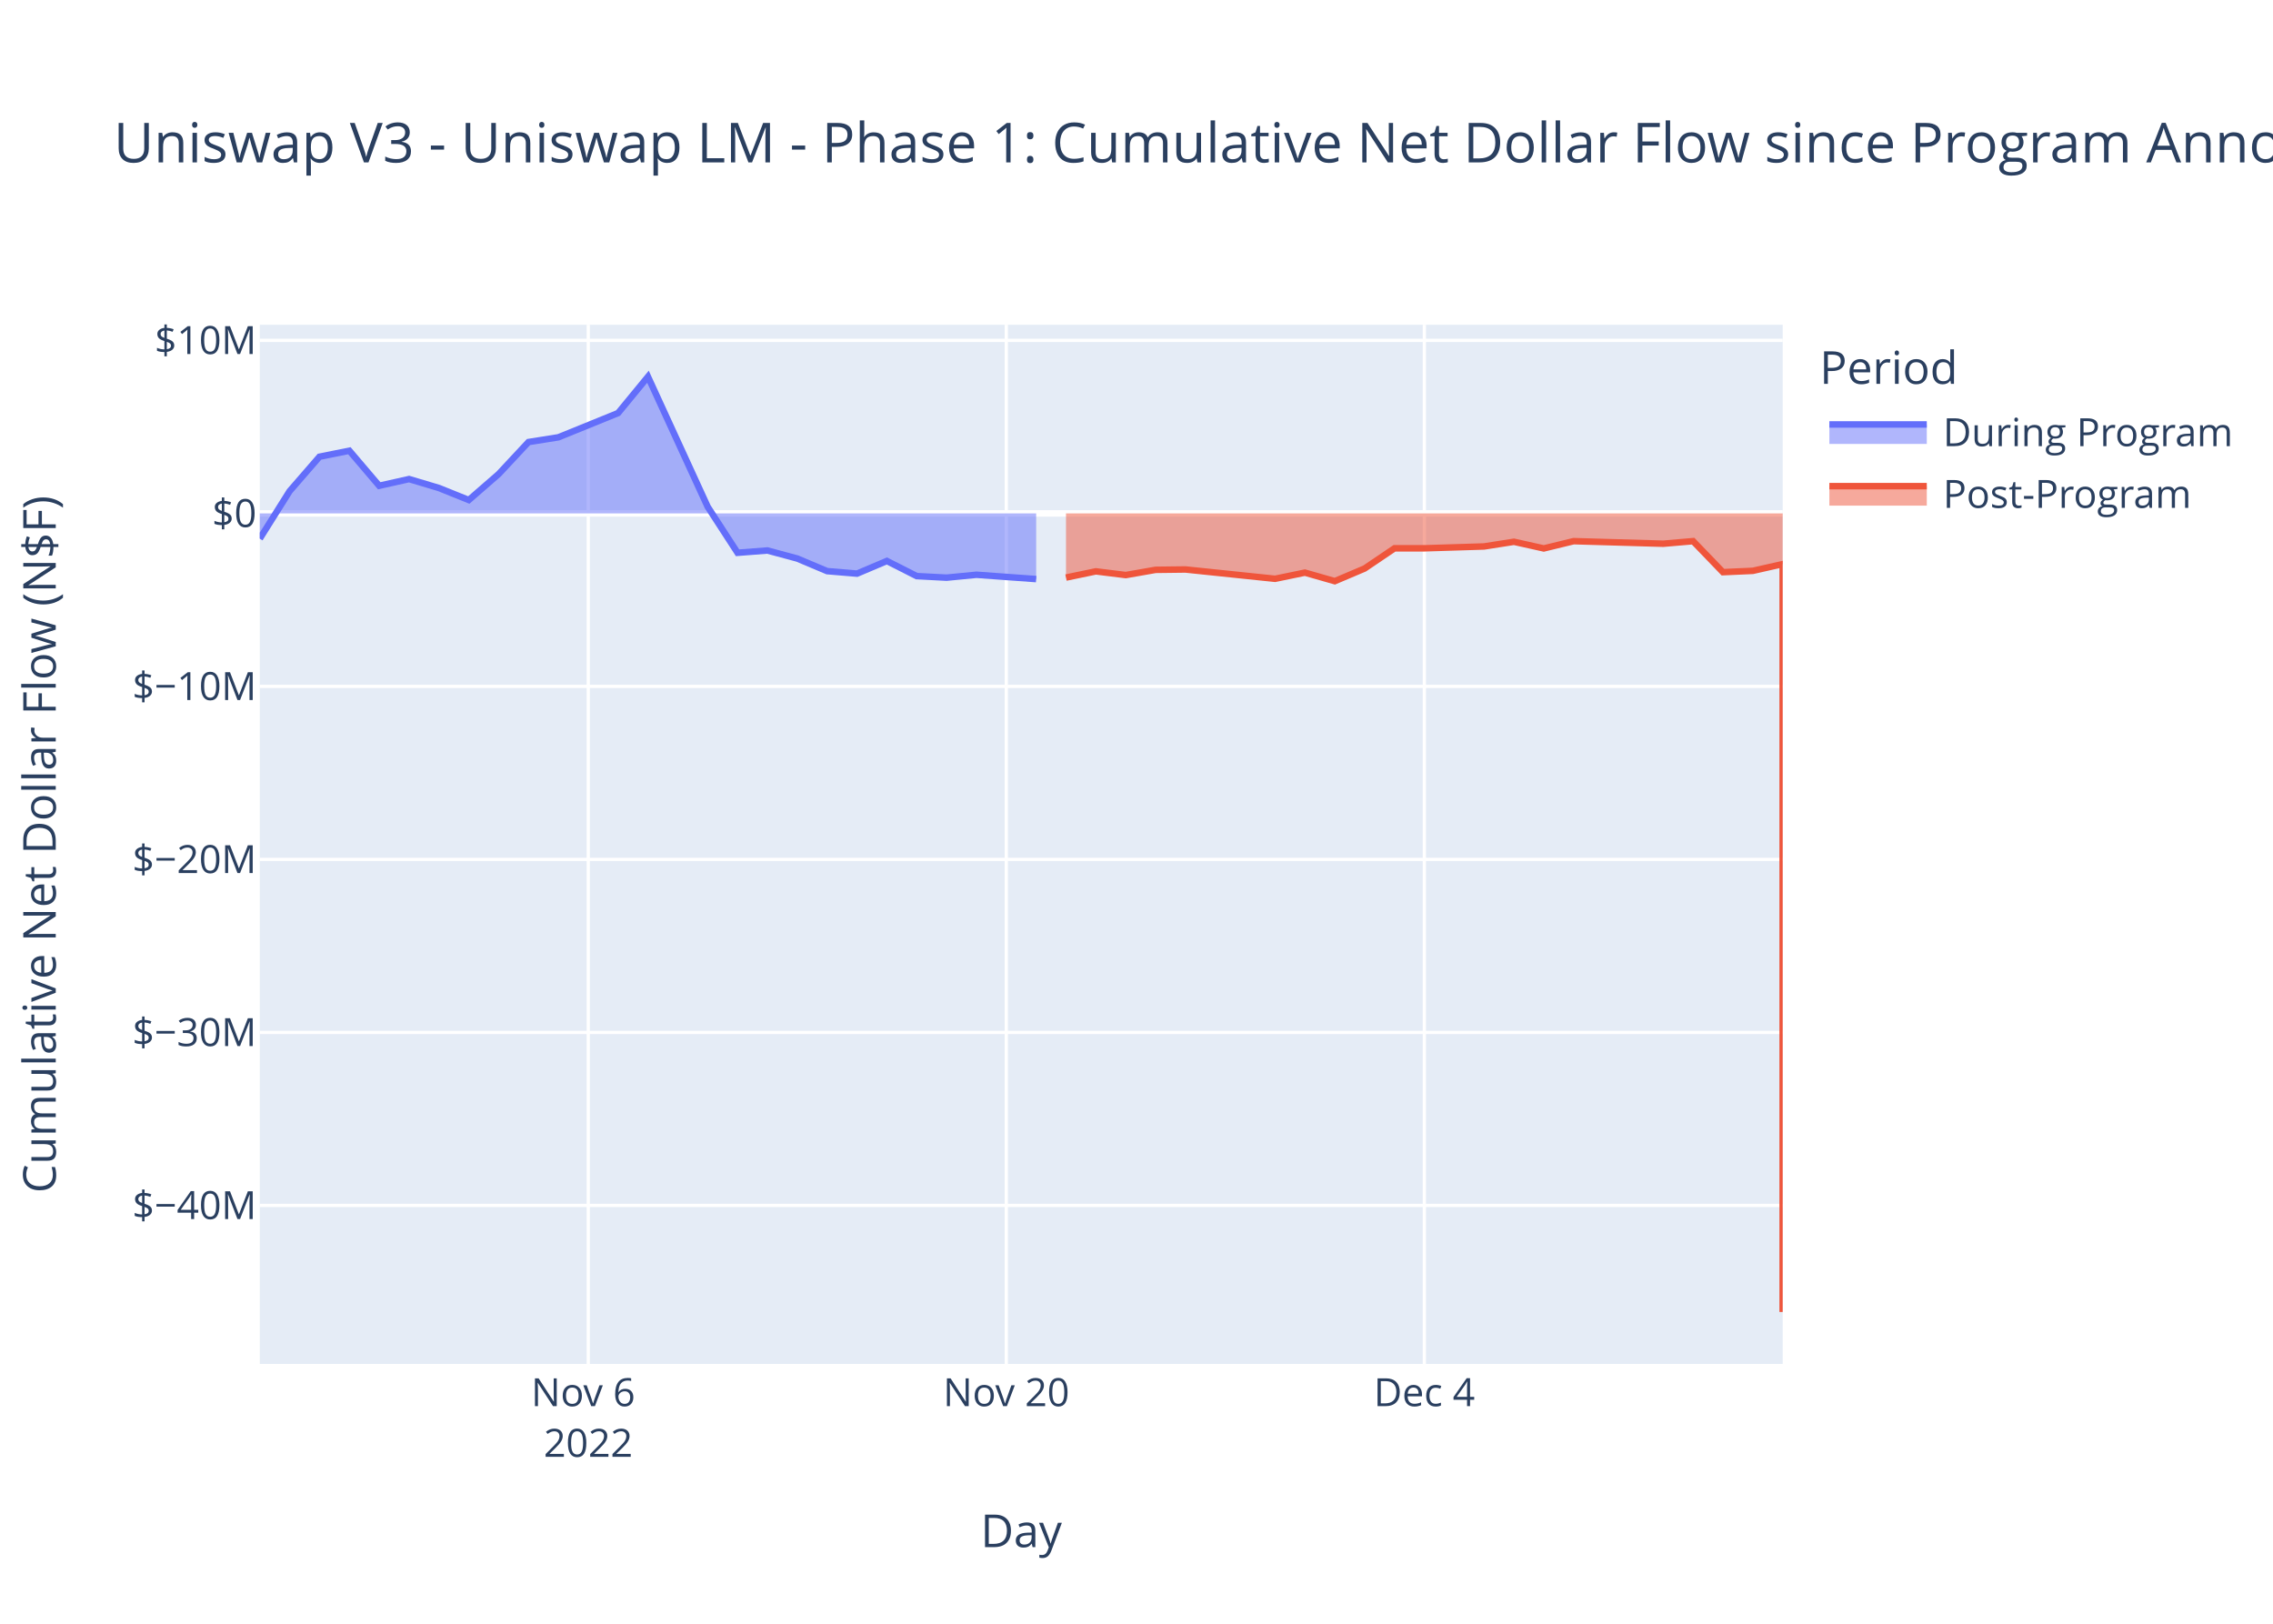
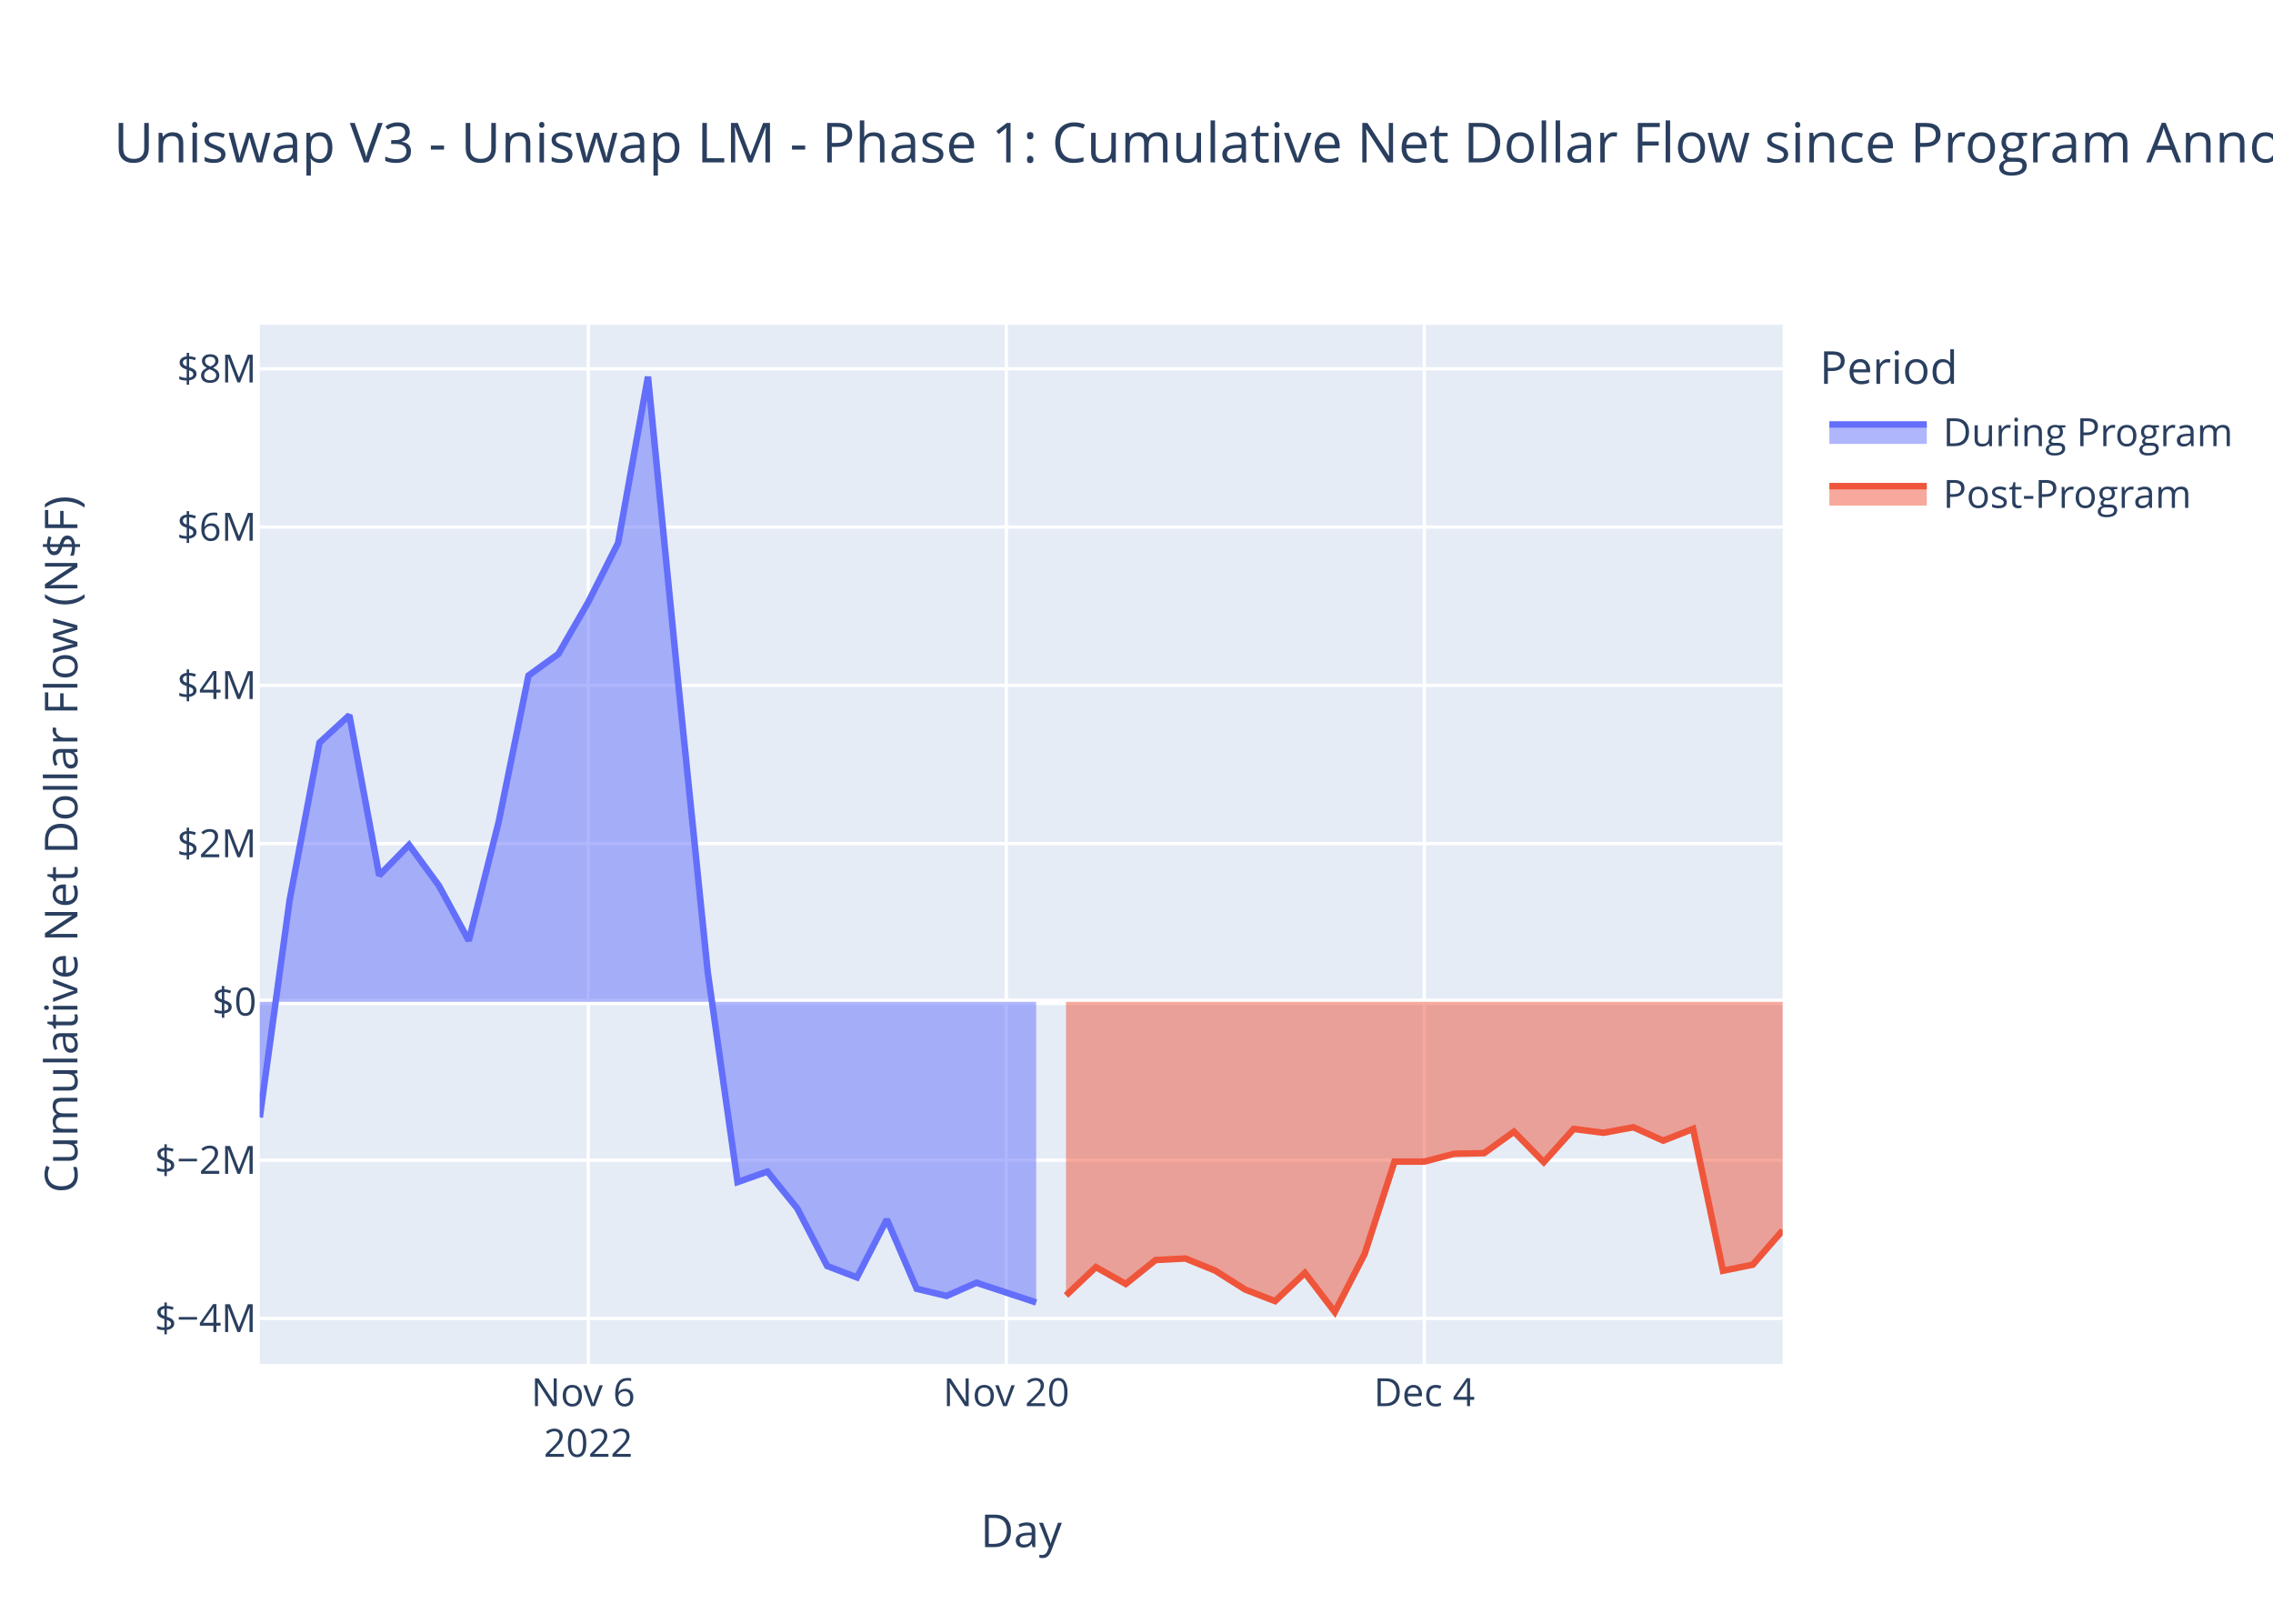
<svg xmlns="http://www.w3.org/2000/svg" class="main-svg" width="700" height="500" style="" viewBox="0 0 700 500">
  <rect x="0" y="0" width="700" height="500" style="fill: rgb(255, 255, 255); fill-opacity: 1;" />
-   <defs id="defs-e8733c">
+   <defs id="defs-90edfb">
    <g class="clips">
-       <clipPath id="clipe8733cxyplot" class="plotclip">
+       <clipPath id="clip90edfbxyplot" class="plotclip">
        <rect width="469" height="320" />
      </clipPath>
-       <clipPath class="axesclip" id="clipe8733cx">
+       <clipPath class="axesclip" id="clip90edfbx">
        <rect x="80" y="0" width="469" height="500" />
      </clipPath>
-       <clipPath class="axesclip" id="clipe8733cy">
+       <clipPath class="axesclip" id="clip90edfby">
        <rect x="0" y="100" width="700" height="320" />
      </clipPath>
-       <clipPath class="axesclip" id="clipe8733cxy">
+       <clipPath class="axesclip" id="clip90edfbxy">
        <rect x="80" y="100" width="469" height="320" />
      </clipPath>
    </g>
    <g class="gradients" />
    <g class="patterns" />
  </defs>
  <g class="bglayer">
    <rect class="bg" x="80" y="100" width="469" height="320" style="fill: rgb(229, 236, 246); fill-opacity: 1; stroke-width: 0;" />
  </g>
  <g class="layer-below">
    <g class="imagelayer" />
    <g class="shapelayer" />
  </g>
  <g class="cartesianlayer">
    <g class="subplot xy">
      <g class="layer-subplot">
        <g class="shapelayer" />
        <g class="imagelayer" />
      </g>
      <g class="minor-gridlayer">
        <g class="x" />
        <g class="y" />
      </g>
      <g class="gridlayer">
        <g class="x">
          <path class="xgrid crisp" transform="translate(181.16,0)" d="M0,100v320" style="stroke: rgb(255, 255, 255); stroke-opacity: 1; stroke-width: 1px;" />
          <path class="xgrid crisp" transform="translate(309.9,0)" d="M0,100v320" style="stroke: rgb(255, 255, 255); stroke-opacity: 1; stroke-width: 1px;" />
          <path class="xgrid crisp" transform="translate(438.65,0)" d="M0,100v320" style="stroke: rgb(255, 255, 255); stroke-opacity: 1; stroke-width: 1px;" />
        </g>
        <g class="y">
-           <path class="ygrid crisp" transform="translate(0,371.19)" d="M80,0h469" style="stroke: rgb(255, 255, 255); stroke-opacity: 1; stroke-width: 1px;" />
-           <path class="ygrid crisp" transform="translate(0,317.91)" d="M80,0h469" style="stroke: rgb(255, 255, 255); stroke-opacity: 1; stroke-width: 1px;" />
-           <path class="ygrid crisp" transform="translate(0,264.64)" d="M80,0h469" style="stroke: rgb(255, 255, 255); stroke-opacity: 1; stroke-width: 1px;" />
-           <path class="ygrid crisp" transform="translate(0,211.36)" d="M80,0h469" style="stroke: rgb(255, 255, 255); stroke-opacity: 1; stroke-width: 1px;" />
-           <path class="ygrid crisp" transform="translate(0,104.81)" d="M80,0h469" style="stroke: rgb(255, 255, 255); stroke-opacity: 1; stroke-width: 1px;" />
+           <path class="ygrid crisp" transform="translate(0,405.98)" d="M80,0h469" style="stroke: rgb(255, 255, 255); stroke-opacity: 1; stroke-width: 1px;" />
+           <path class="ygrid crisp" transform="translate(0,357.25)" d="M80,0h469" style="stroke: rgb(255, 255, 255); stroke-opacity: 1; stroke-width: 1px;" />
+           <path class="ygrid crisp" transform="translate(0,259.77)" d="M80,0h469" style="stroke: rgb(255, 255, 255); stroke-opacity: 1; stroke-width: 1px;" />
+           <path class="ygrid crisp" transform="translate(0,211.04)" d="M80,0h469" style="stroke: rgb(255, 255, 255); stroke-opacity: 1; stroke-width: 1px;" />
+           <path class="ygrid crisp" transform="translate(0,162.3)" d="M80,0h469" style="stroke: rgb(255, 255, 255); stroke-opacity: 1; stroke-width: 1px;" />
+           <path class="ygrid crisp" transform="translate(0,113.57)" d="M80,0h469" style="stroke: rgb(255, 255, 255); stroke-opacity: 1; stroke-width: 1px;" />
        </g>
      </g>
      <g class="zerolinelayer">
-         <path class="yzl zl crisp" transform="translate(0,158.09)" d="M80,0h469" style="stroke: rgb(255, 255, 255); stroke-opacity: 1; stroke-width: 2px;" />
+         <path class="yzl zl crisp" transform="translate(0,308.51)" d="M80,0h469" style="stroke: rgb(255, 255, 255); stroke-opacity: 1; stroke-width: 2px;" />
      </g>
      <path class="xlines-below" />
      <path class="ylines-below" />
      <g class="overlines-below" />
      <g class="xaxislayer-below" />
      <g class="yaxislayer-below" />
      <g class="overaxes-below" />
-       <g class="plot" transform="translate(80,100)" clip-path="url(#clipe8733cxyplot)">
+       <g class="plot" transform="translate(80,100)" clip-path="url(#clip90edfbxyplot)">
        <g class="scatterlayer mlayer">
-           <g class="trace scatter tracecac787" style="stroke-miterlimit: 2;">
+           <g class="trace scatter trace26f3ce" style="stroke-miterlimit: 2;">
            <g class="fills">
              <g>
-                 <path class="js-fill" d="M239.1,58.09L0,58.09L0,65.87L9.2,51.23L18.39,40.64L27.59,38.79L36.78,49.58L45.98,47.52L55.18,50.27L64.37,53.97L73.57,45.97L82.76,36.12L91.96,34.66L110.35,27.19L119.55,16L137.94,56.05L147.14,70.22L156.33,69.51L165.53,71.99L174.73,75.87L183.92,76.64L193.12,72.74L202.31,77.4L211.51,77.88L220.71,76.99L239.1,78.32" style="fill: rgb(99, 110, 250); fill-opacity: 0.5; stroke-width: 0;" />
+                 <path class="js-fill" d="M239.1,208.51L0,208.51L0,244.11L9.2,177.16L18.39,128.69L27.59,120.24L36.78,169.58L45.98,160.18L55.18,172.73L64.37,189.67L73.57,153.09L82.76,108.01L91.96,101.36L101.16,85.4L110.35,67.19L119.55,16L128.75,109.15L137.94,199.2L147.14,264L156.33,260.77L165.53,272.11L174.73,289.84L183.92,293.36L193.12,275.51L202.31,296.86L211.51,299.06L220.71,294.99L239.1,301.07" style="fill: rgb(99, 110, 250); fill-opacity: 0.5; stroke-width: 0;" />
              </g>
            </g>
            <g class="errorbars" />
            <g class="lines">
-               <path class="js-line" d="M0,65.87L9.2,51.23L18.39,40.64L27.59,38.79L36.78,49.58L45.98,47.52L55.18,50.27L64.37,53.97L73.57,45.97L82.76,36.12L91.96,34.66L110.35,27.19L119.55,16L137.94,56.05L147.14,70.22L156.33,69.51L165.53,71.99L174.73,75.87L183.92,76.64L193.12,72.74L202.31,77.4L211.51,77.88L220.71,76.99L239.1,78.32" style="vector-effect: non-scaling-stroke; fill: none; stroke: rgb(99, 110, 250); stroke-opacity: 1; stroke-width: 2px; opacity: 1;" />
+               <path class="js-line" d="M0,244.11L9.2,177.16L18.39,128.69L27.59,120.24L36.78,169.58L45.98,160.18L55.18,172.73L64.37,189.67L73.57,153.09L82.76,108.01L91.96,101.36L101.16,85.4L110.35,67.19L119.55,16L128.75,109.15L137.94,199.2L147.14,264L156.33,260.77L165.53,272.11L174.73,289.84L183.92,293.36L193.12,275.51L202.31,296.86L211.51,299.06L220.71,294.99L239.1,301.07" style="vector-effect: non-scaling-stroke; fill: none; stroke: rgb(99, 110, 250); stroke-opacity: 1; stroke-width: 2px; opacity: 1;" />
            </g>
            <g class="points" />
            <g class="text" />
          </g>
-           <g class="trace scatter trace6cab0e" style="stroke-miterlimit: 2;">
+           <g class="trace scatter tracec78ff2" style="stroke-miterlimit: 2;">
            <g class="fills">
              <g>
-                 <path class="js-fill" d="M469,58.09L248.29,58.09L248.29,77.85L257.49,75.94L266.69,77.08L275.88,75.47L285.08,75.36L312.67,78.23L321.86,76.33L331.06,78.96L340.25,75.06L349.45,68.84L358.65,68.84L377.04,68.27L386.24,66.83L395.43,68.88L404.63,66.64L432.22,67.43L441.41,66.64L450.61,76.19L459.8,75.78L469,73.7L469,304" style="fill: rgb(239, 85, 59); fill-opacity: 0.5; stroke-width: 0;" />
+                 <path class="js-fill" d="M469,208.51L248.29,208.51L248.29,298.91L257.49,290.18L266.69,295.37L275.88,288L285.08,287.53L294.27,291.27L303.47,297.09L312.67,300.65L321.86,291.96L331.06,304L340.25,286.15L349.45,257.7L358.65,257.69L367.84,255.28L377.04,255.1L386.24,248.48L395.43,257.86L404.63,247.64L413.82,248.82L423.02,247.12L432.22,251.24L441.41,247.62L450.61,291.3L459.8,289.43L469,278.88" style="fill: rgb(239, 85, 59); fill-opacity: 0.5; stroke-width: 0;" />
              </g>
            </g>
            <g class="errorbars" />
            <g class="lines">
-               <path class="js-line" d="M248.29,77.85L257.49,75.94L266.69,77.08L275.88,75.47L285.08,75.36L312.67,78.23L321.86,76.33L331.06,78.96L340.25,75.06L349.45,68.84L358.65,68.84L377.04,68.27L386.24,66.83L395.43,68.88L404.63,66.64L432.22,67.43L441.41,66.64L450.61,76.19L459.8,75.78L469,73.7L469,304" style="vector-effect: non-scaling-stroke; fill: none; stroke: rgb(239, 85, 59); stroke-opacity: 1; stroke-width: 2px; opacity: 1;" />
+               <path class="js-line" d="M248.29,298.91L257.49,290.18L266.69,295.37L275.88,288L285.08,287.53L294.27,291.27L303.47,297.09L312.67,300.65L321.86,291.96L331.06,304L340.25,286.15L349.45,257.7L358.65,257.69L367.84,255.28L377.04,255.1L386.24,248.48L395.43,257.86L404.63,247.64L413.82,248.82L423.02,247.12L432.22,251.24L441.41,247.62L450.61,291.3L459.8,289.43L469,278.88" style="vector-effect: non-scaling-stroke; fill: none; stroke: rgb(239, 85, 59); stroke-opacity: 1; stroke-width: 2px; opacity: 1;" />
            </g>
            <g class="points" />
            <g class="text" />
          </g>
        </g>
      </g>
      <g class="overplot" />
      <path class="xlines-above crisp" d="M0,0" style="fill: none;" />
      <path class="ylines-above crisp" d="M0,0" style="fill: none;" />
      <g class="overlines-above" />
      <g class="xaxislayer-above">
        <g class="xtick">
          <text text-anchor="middle" x="0" y="433" transform="translate(181.16,0)" style="font-family: 'Open Sans', verdana, arial, sans-serif; font-size: 12px; fill: rgb(42, 63, 95); fill-opacity: 1; white-space: pre; opacity: 1;">
            <tspan class="line" dy="0em" x="0" y="433">Nov 6</tspan>
            <tspan class="line" dy="1.3em" x="0" y="433">2022</tspan>
          </text>
        </g>
        <g class="xtick">
          <text text-anchor="middle" x="0" y="433" style="font-family: 'Open Sans', verdana, arial, sans-serif; font-size: 12px; fill: rgb(42, 63, 95); fill-opacity: 1; white-space: pre; opacity: 1;" transform="translate(309.9,0)">Nov 20</text>
        </g>
        <g class="xtick">
          <text text-anchor="middle" x="0" y="433" style="font-family: 'Open Sans', verdana, arial, sans-serif; font-size: 12px; fill: rgb(42, 63, 95); fill-opacity: 1; white-space: pre; opacity: 1;" transform="translate(438.65,0)">Dec 4</text>
        </g>
      </g>
      <g class="yaxislayer-above">
        <g class="ytick">
-           <text text-anchor="end" x="79" y="4.2" transform="translate(0,371.19)" style="font-family: 'Open Sans', verdana, arial, sans-serif; font-size: 12px; fill: rgb(42, 63, 95); fill-opacity: 1; white-space: pre; opacity: 1;">$−40M</text>
-         </g>
-         <g class="ytick">
-           <text text-anchor="end" x="79" y="4.2" style="font-family: 'Open Sans', verdana, arial, sans-serif; font-size: 12px; fill: rgb(42, 63, 95); fill-opacity: 1; white-space: pre; opacity: 1;" transform="translate(0,317.91)">$−30M</text>
-         </g>
-         <g class="ytick">
-           <text text-anchor="end" x="79" y="4.2" style="font-family: 'Open Sans', verdana, arial, sans-serif; font-size: 12px; fill: rgb(42, 63, 95); fill-opacity: 1; white-space: pre; opacity: 1;" transform="translate(0,264.64)">$−20M</text>
-         </g>
-         <g class="ytick">
-           <text text-anchor="end" x="79" y="4.2" style="font-family: 'Open Sans', verdana, arial, sans-serif; font-size: 12px; fill: rgb(42, 63, 95); fill-opacity: 1; white-space: pre; opacity: 1;" transform="translate(0,211.36)">$−10M</text>
-         </g>
-         <g class="ytick">
-           <text text-anchor="end" x="79" y="4.2" style="font-family: 'Open Sans', verdana, arial, sans-serif; font-size: 12px; fill: rgb(42, 63, 95); fill-opacity: 1; white-space: pre; opacity: 1;" transform="translate(0,158.09)">$0</text>
-         </g>
-         <g class="ytick">
-           <text text-anchor="end" x="79" y="4.2" style="font-family: 'Open Sans', verdana, arial, sans-serif; font-size: 12px; fill: rgb(42, 63, 95); fill-opacity: 1; white-space: pre; opacity: 1;" transform="translate(0,104.81)">$10M</text>
+           <text text-anchor="end" x="79" y="4.2" transform="translate(0,405.98)" style="font-family: 'Open Sans', verdana, arial, sans-serif; font-size: 12px; fill: rgb(42, 63, 95); fill-opacity: 1; white-space: pre; opacity: 1;">$−4M</text>
+         </g>
+         <g class="ytick">
+           <text text-anchor="end" x="79" y="4.2" style="font-family: 'Open Sans', verdana, arial, sans-serif; font-size: 12px; fill: rgb(42, 63, 95); fill-opacity: 1; white-space: pre; opacity: 1;" transform="translate(0,357.25)">$−2M</text>
+         </g>
+         <g class="ytick">
+           <text text-anchor="end" x="79" y="4.2" style="font-family: 'Open Sans', verdana, arial, sans-serif; font-size: 12px; fill: rgb(42, 63, 95); fill-opacity: 1; white-space: pre; opacity: 1;" transform="translate(0,308.51)">$0</text>
+         </g>
+         <g class="ytick">
+           <text text-anchor="end" x="79" y="4.2" style="font-family: 'Open Sans', verdana, arial, sans-serif; font-size: 12px; fill: rgb(42, 63, 95); fill-opacity: 1; white-space: pre; opacity: 1;" transform="translate(0,259.77)">$2M</text>
+         </g>
+         <g class="ytick">
+           <text text-anchor="end" x="79" y="4.2" style="font-family: 'Open Sans', verdana, arial, sans-serif; font-size: 12px; fill: rgb(42, 63, 95); fill-opacity: 1; white-space: pre; opacity: 1;" transform="translate(0,211.04)">$4M</text>
+         </g>
+         <g class="ytick">
+           <text text-anchor="end" x="79" y="4.2" style="font-family: 'Open Sans', verdana, arial, sans-serif; font-size: 12px; fill: rgb(42, 63, 95); fill-opacity: 1; white-space: pre; opacity: 1;" transform="translate(0,162.3)">$6M</text>
+         </g>
+         <g class="ytick">
+           <text text-anchor="end" x="79" y="4.2" style="font-family: 'Open Sans', verdana, arial, sans-serif; font-size: 12px; fill: rgb(42, 63, 95); fill-opacity: 1; white-space: pre; opacity: 1;" transform="translate(0,113.57)">$8M</text>
        </g>
      </g>
      <g class="overaxes-above" />
    </g>
  </g>
  <g class="polarlayer" />
  <g class="smithlayer" />
  <g class="ternarylayer" />
  <g class="geolayer" />
  <g class="funnelarealayer" />
  <g class="pielayer" />
  <g class="iciclelayer" />
  <g class="treemaplayer" />
  <g class="sunburstlayer" />
  <g class="glimages" />
-   <defs id="topdefs-e8733c">
+   <defs id="topdefs-90edfb">
    <g class="clips" />
-     <clipPath id="legende8733c">
+     <clipPath id="legend90edfb">
      <rect width="130" height="67" x="0" y="0" />
    </clipPath>
  </defs>
  <g class="layer-above">
    <g class="imagelayer" />
    <g class="shapelayer" />
  </g>
  <g class="infolayer">
    <g class="legend" pointer-events="all" transform="translate(558.38,100)">
      <rect class="bg" shape-rendering="crispEdges" width="130" height="67" x="0" y="0" style="stroke: rgb(68, 68, 68); stroke-opacity: 1; fill: rgb(255, 255, 255); fill-opacity: 1; stroke-width: 0px;" />
-       <g class="scrollbox" transform="" clip-path="url(#legende8733c)">
+       <g class="scrollbox" transform="" clip-path="url(#legend90edfb)">
        <text class="legendtitletext" text-anchor="start" x="2" y="18.2" style="font-family: 'Open Sans', verdana, arial, sans-serif; font-size: 14px; fill: rgb(42, 63, 95); fill-opacity: 1; white-space: pre;">Period</text>
        <g class="groups">
          <g class="traces" transform="translate(0,32.7)" style="opacity: 1;">
            <text class="legendtext" text-anchor="start" x="40" y="4.68" style="font-family: 'Open Sans', verdana, arial, sans-serif; font-size: 12px; fill: rgb(42, 63, 95); fill-opacity: 1; white-space: pre;">During Program</text>
            <g class="layers">
              <g class="legendfill">
                <path class="js-fill" d="M5,-2h30v6h-30z" style="stroke-width: 0; fill: rgb(99, 110, 250); fill-opacity: 0.5;" />
              </g>
              <g class="legendlines">
                <path class="js-line" d="M5,-2h30" style="fill: none; stroke: rgb(99, 110, 250); stroke-opacity: 1; stroke-width: 2px;" />
              </g>
              <g class="legendsymbols">
                <g class="legendpoints" />
              </g>
            </g>
            <rect class="legendtoggle" x="0" y="-9.5" width="124.703" height="19" style="fill: rgb(0, 0, 0); fill-opacity: 0;" />
          </g>
          <g class="traces" transform="translate(0,51.7)" style="opacity: 1;">
            <text class="legendtext" text-anchor="start" x="40" y="4.68" style="font-family: 'Open Sans', verdana, arial, sans-serif; font-size: 12px; fill: rgb(42, 63, 95); fill-opacity: 1; white-space: pre;">Post-Program</text>
            <g class="layers">
              <g class="legendfill">
                <path class="js-fill" d="M5,-2h30v6h-30z" style="stroke-width: 0; fill: rgb(239, 85, 59); fill-opacity: 0.5;" />
              </g>
              <g class="legendlines">
                <path class="js-line" d="M5,-2h30" style="fill: none; stroke: rgb(239, 85, 59); stroke-opacity: 1; stroke-width: 2px;" />
              </g>
              <g class="legendsymbols">
                <g class="legendpoints" />
              </g>
            </g>
            <rect class="legendtoggle" x="0" y="-9.5" width="124.703" height="19" style="fill: rgb(0, 0, 0); fill-opacity: 0;" />
          </g>
        </g>
      </g>
      <rect class="scrollbar" rx="20" ry="3" width="0" height="0" x="0" y="0" style="fill: rgb(128, 139, 164); fill-opacity: 1;" />
    </g>
    <g class="g-gtitle">
      <text class="gtitle" x="35" y="50" text-anchor="start" dy="0em" style="font-family: 'Open Sans', verdana, arial, sans-serif; font-size: 17px; fill: rgb(42, 63, 95); opacity: 1; font-weight: normal; white-space: pre;">Uniswap V3 - Uniswap LM - Phase 1: Cumulative Net Dollar Flow since Program Announcement</text>
    </g>
    <g class="g-xtitle">
      <text class="xtitle" x="314.5" y="476.409" text-anchor="middle" style="font-family: 'Open Sans', verdana, arial, sans-serif; font-size: 14px; fill: rgb(42, 63, 95); opacity: 1; font-weight: normal; white-space: pre;">Day</text>
    </g>
    <g class="g-ytitle">
-       <text class="ytitle" transform="rotate(-90,17.16875,260)" x="17.169" y="260" text-anchor="middle" style="font-family: 'Open Sans', verdana, arial, sans-serif; font-size: 14px; fill: rgb(42, 63, 95); opacity: 1; font-weight: normal; white-space: pre;">Cumulative Net Dollar Flow (N$F)</text>
+       <text class="ytitle" transform="rotate(-90,23.84063,260)" x="23.841" y="260" text-anchor="middle" style="font-family: 'Open Sans', verdana, arial, sans-serif; font-size: 14px; fill: rgb(42, 63, 95); opacity: 1; font-weight: normal; white-space: pre;">Cumulative Net Dollar Flow (N$F)</text>
    </g>
  </g>
</svg>
